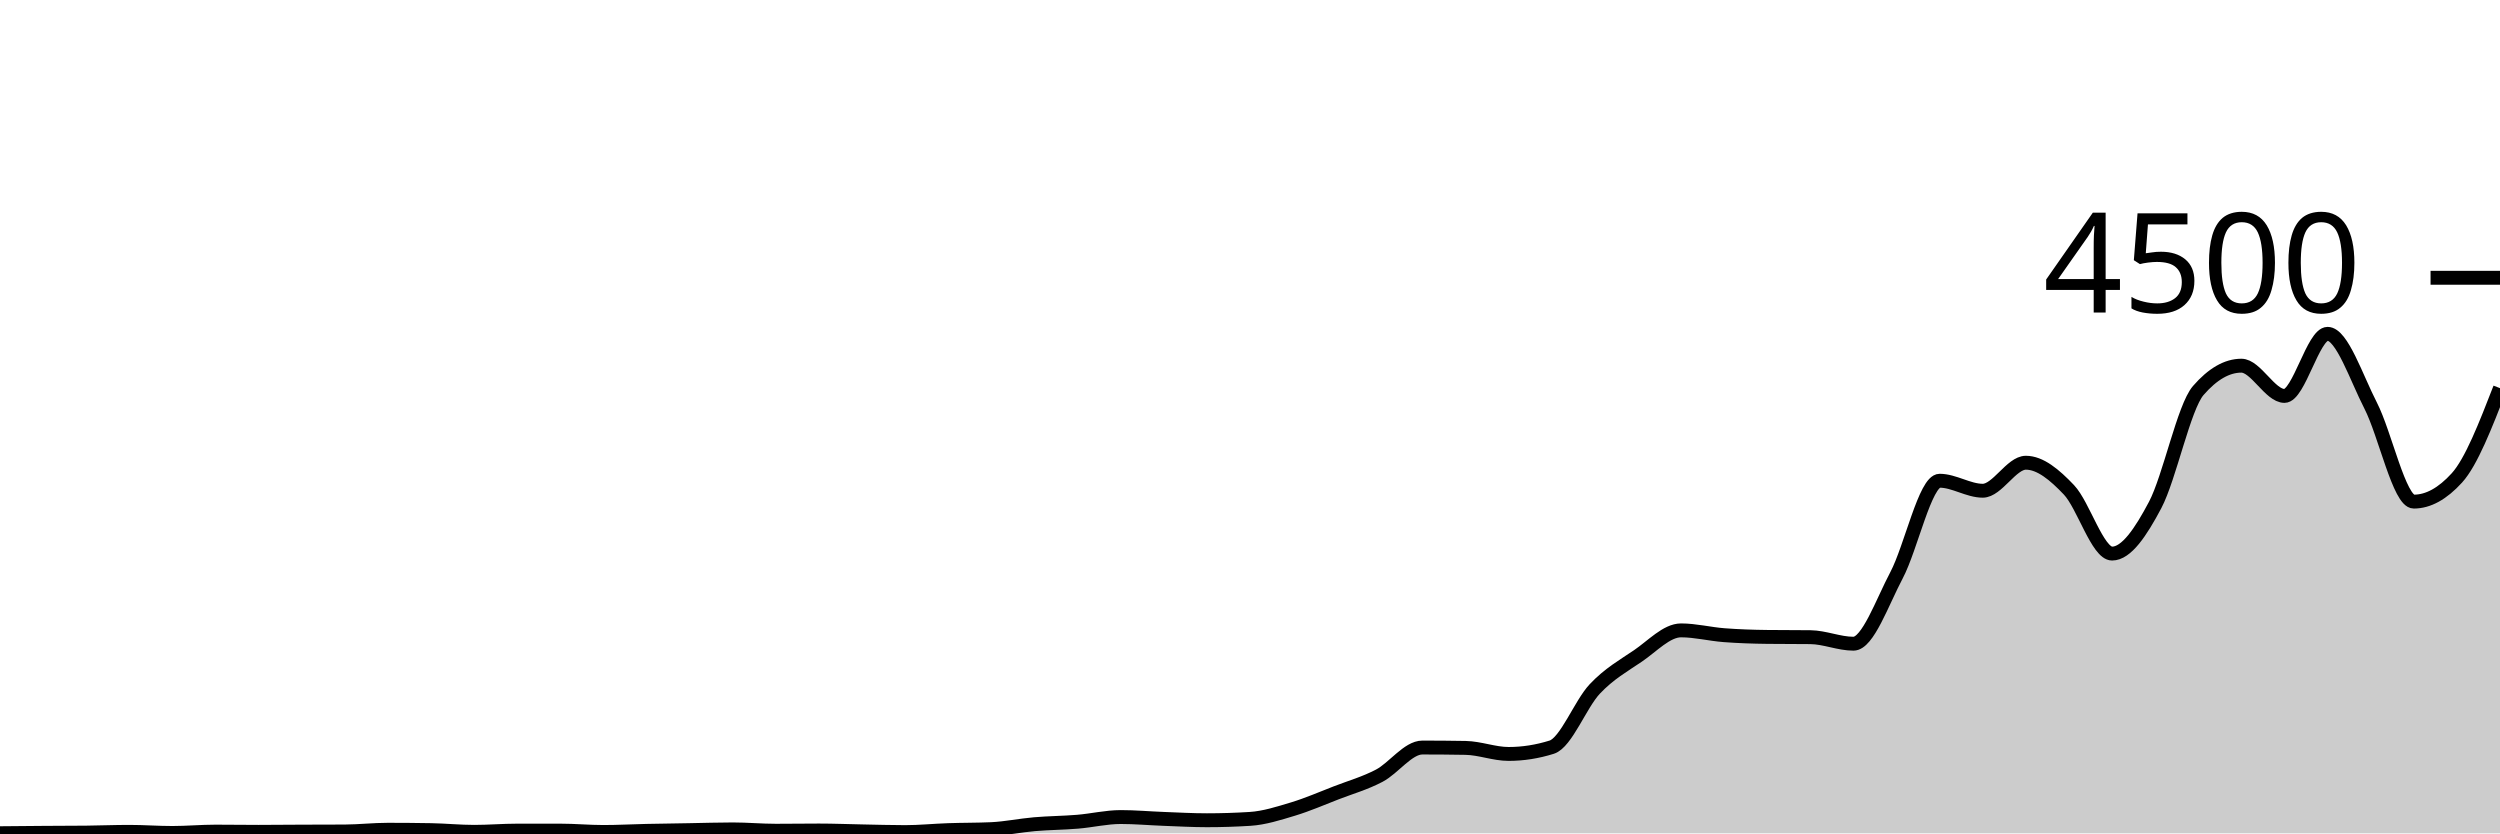
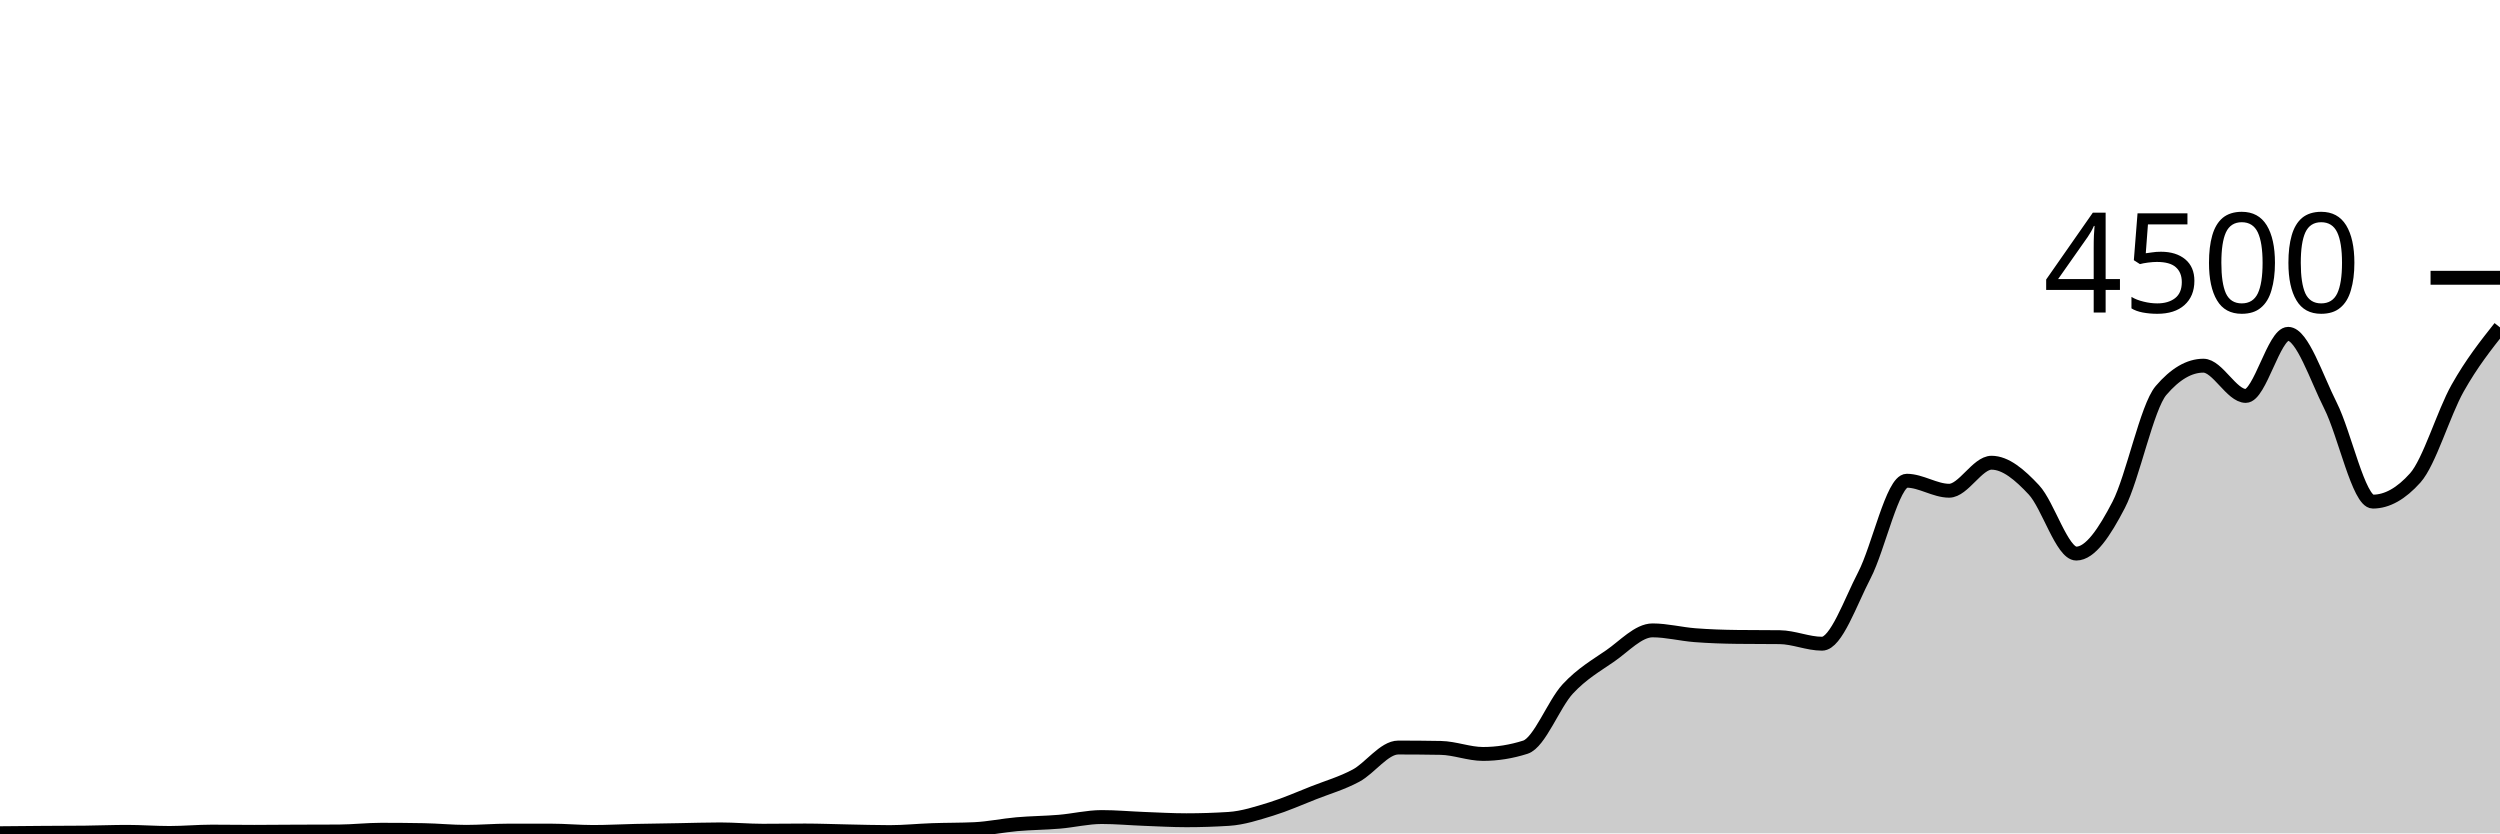
<svg xmlns="http://www.w3.org/2000/svg" viewBox="0 0 180 60">
  <g transform="translate(0,20)">
-     <path class="area" fill="rgba(0, 0, 0, 0.2)" d="M0,39.991C1.034,39.981,2.069,39.972,3.103,39.964C4.138,39.957,5.172,39.959,6.207,39.947C7.241,39.935,8.276,39.893,9.31,39.893C10.345,39.893,11.379,39.973,12.414,39.973C13.448,39.973,14.483,39.876,15.517,39.876C16.552,39.876,17.586,39.893,18.621,39.893C19.655,39.893,20.69,39.88,21.724,39.876C22.759,39.871,23.793,39.873,24.828,39.867C25.862,39.861,26.897,39.742,27.931,39.742C28.966,39.742,30,39.751,31.034,39.769C32.069,39.787,33.103,39.893,34.138,39.893C35.172,39.893,36.207,39.804,37.241,39.804C38.276,39.804,39.31,39.804,40.345,39.804C41.379,39.804,42.414,39.902,43.448,39.902C44.483,39.902,45.517,39.844,46.552,39.822C47.586,39.8,48.621,39.787,49.655,39.769C50.69,39.751,51.724,39.716,52.759,39.716C53.793,39.716,54.828,39.813,55.862,39.813C56.897,39.813,57.931,39.796,58.966,39.796C60,39.796,61.034,39.839,62.069,39.858C63.103,39.877,64.138,39.911,65.172,39.911C66.207,39.911,67.241,39.804,68.276,39.769C69.31,39.733,70.345,39.745,71.379,39.698C72.414,39.65,73.448,39.431,74.483,39.342C75.517,39.253,76.552,39.25,77.586,39.164C78.621,39.079,79.655,38.827,80.69,38.827C81.724,38.827,82.759,38.921,83.793,38.96C84.828,38.999,85.862,39.058,86.897,39.058C87.931,39.058,88.966,39.025,90,38.96C91.034,38.895,92.069,38.561,93.103,38.249C94.138,37.936,95.172,37.484,96.207,37.084C97.241,36.684,98.276,36.393,99.31,35.849C100.345,35.305,101.379,33.822,102.414,33.822C103.448,33.822,104.483,33.831,105.517,33.849C106.552,33.867,107.586,34.284,108.621,34.284C109.655,34.284,110.69,34.121,111.724,33.796C112.759,33.47,113.793,30.695,114.828,29.6C115.862,28.505,116.897,27.929,117.931,27.227C118.966,26.524,120,25.387,121.034,25.387C122.069,25.387,123.103,25.655,124.138,25.733C125.172,25.812,126.207,25.846,127.241,25.858C128.276,25.87,129.31,25.864,130.345,25.876C131.379,25.887,132.414,26.347,133.448,26.347C134.483,26.347,135.517,23.369,136.552,21.413C137.586,19.458,138.621,14.613,139.655,14.613C140.69,14.613,141.724,15.333,142.759,15.333C143.793,15.333,144.828,13.316,145.862,13.316C146.897,13.316,147.931,14.181,148.966,15.271C150,16.361,151.034,19.858,152.069,19.858C153.103,19.858,154.138,18.313,155.172,16.356C156.207,14.399,157.241,9.307,158.276,8.116C159.31,6.924,160.345,6.329,161.379,6.329C162.414,6.329,163.448,8.507,164.483,8.507C165.517,8.507,166.552,4.036,167.586,4.036C168.621,4.036,169.655,7.196,170.69,9.209C171.724,11.222,172.759,16.116,173.793,16.116C174.828,16.116,175.862,15.547,176.897,14.409C177.931,13.271,178.966,10.609,180,7.947L180,40C178.966,40,177.931,40,176.897,40C175.862,40,174.828,40,173.793,40C172.759,40,171.724,40,170.69,40C169.655,40,168.621,40,167.586,40C166.552,40,165.517,40,164.483,40C163.448,40,162.414,40,161.379,40C160.345,40,159.31,40,158.276,40C157.241,40,156.207,40,155.172,40C154.138,40,153.103,40,152.069,40C151.034,40,150,40,148.966,40C147.931,40,146.897,40,145.862,40C144.828,40,143.793,40,142.759,40C141.724,40,140.69,40,139.655,40C138.621,40,137.586,40,136.552,40C135.517,40,134.483,40,133.448,40C132.414,40,131.379,40,130.345,40C129.31,40,128.276,40,127.241,40C126.207,40,125.172,40,124.138,40C123.103,40,122.069,40,121.034,40C120,40,118.966,40,117.931,40C116.897,40,115.862,40,114.828,40C113.793,40,112.759,40,111.724,40C110.69,40,109.655,40,108.621,40C107.586,40,106.552,40,105.517,40C104.483,40,103.448,40,102.414,40C101.379,40,100.345,40,99.31,40C98.276,40,97.241,40,96.207,40C95.172,40,94.138,40,93.103,40C92.069,40,91.034,40,90,40C88.966,40,87.931,40,86.897,40C85.862,40,84.828,40,83.793,40C82.759,40,81.724,40,80.69,40C79.655,40,78.621,40,77.586,40C76.552,40,75.517,40,74.483,40C73.448,40,72.414,40,71.379,40C70.345,40,69.31,40,68.276,40C67.241,40,66.207,40,65.172,40C64.138,40,63.103,40,62.069,40C61.034,40,60,40,58.966,40C57.931,40,56.897,40,55.862,40C54.828,40,53.793,40,52.759,40C51.724,40,50.69,40,49.655,40C48.621,40,47.586,40,46.552,40C45.517,40,44.483,40,43.448,40C42.414,40,41.379,40,40.345,40C39.31,40,38.276,40,37.241,40C36.207,40,35.172,40,34.138,40C33.103,40,32.069,40,31.034,40C30,40,28.966,40,27.931,40C26.897,40,25.862,40,24.828,40C23.793,40,22.759,40,21.724,40C20.69,40,19.655,40,18.621,40C17.586,40,16.552,40,15.517,40C14.483,40,13.448,40,12.414,40C11.379,40,10.345,40,9.31,40C8.276,40,7.241,40,6.207,40C5.172,40,4.138,40,3.103,40C2.069,40,1.034,40,0,40Z" />
-     <path class="line" stroke="black" fill="none" d="M0,39.991C1.034,39.981,2.069,39.972,3.103,39.964C4.138,39.957,5.172,39.959,6.207,39.947C7.241,39.935,8.276,39.893,9.31,39.893C10.345,39.893,11.379,39.973,12.414,39.973C13.448,39.973,14.483,39.876,15.517,39.876C16.552,39.876,17.586,39.893,18.621,39.893C19.655,39.893,20.69,39.88,21.724,39.876C22.759,39.871,23.793,39.873,24.828,39.867C25.862,39.861,26.897,39.742,27.931,39.742C28.966,39.742,30,39.751,31.034,39.769C32.069,39.787,33.103,39.893,34.138,39.893C35.172,39.893,36.207,39.804,37.241,39.804C38.276,39.804,39.31,39.804,40.345,39.804C41.379,39.804,42.414,39.902,43.448,39.902C44.483,39.902,45.517,39.844,46.552,39.822C47.586,39.8,48.621,39.787,49.655,39.769C50.69,39.751,51.724,39.716,52.759,39.716C53.793,39.716,54.828,39.813,55.862,39.813C56.897,39.813,57.931,39.796,58.966,39.796C60,39.796,61.034,39.839,62.069,39.858C63.103,39.877,64.138,39.911,65.172,39.911C66.207,39.911,67.241,39.804,68.276,39.769C69.31,39.733,70.345,39.745,71.379,39.698C72.414,39.65,73.448,39.431,74.483,39.342C75.517,39.253,76.552,39.25,77.586,39.164C78.621,39.079,79.655,38.827,80.69,38.827C81.724,38.827,82.759,38.921,83.793,38.96C84.828,38.999,85.862,39.058,86.897,39.058C87.931,39.058,88.966,39.025,90,38.96C91.034,38.895,92.069,38.561,93.103,38.249C94.138,37.936,95.172,37.484,96.207,37.084C97.241,36.684,98.276,36.393,99.31,35.849C100.345,35.305,101.379,33.822,102.414,33.822C103.448,33.822,104.483,33.831,105.517,33.849C106.552,33.867,107.586,34.284,108.621,34.284C109.655,34.284,110.69,34.121,111.724,33.796C112.759,33.47,113.793,30.695,114.828,29.6C115.862,28.505,116.897,27.929,117.931,27.227C118.966,26.524,120,25.387,121.034,25.387C122.069,25.387,123.103,25.655,124.138,25.733C125.172,25.812,126.207,25.846,127.241,25.858C128.276,25.87,129.31,25.864,130.345,25.876C131.379,25.887,132.414,26.347,133.448,26.347C134.483,26.347,135.517,23.369,136.552,21.413C137.586,19.458,138.621,14.613,139.655,14.613C140.69,14.613,141.724,15.333,142.759,15.333C143.793,15.333,144.828,13.316,145.862,13.316C146.897,13.316,147.931,14.181,148.966,15.271C150,16.361,151.034,19.858,152.069,19.858C153.103,19.858,154.138,18.313,155.172,16.356C156.207,14.399,157.241,9.307,158.276,8.116C159.31,6.924,160.345,6.329,161.379,6.329C162.414,6.329,163.448,8.507,164.483,8.507C165.517,8.507,166.552,4.036,167.586,4.036C168.621,4.036,169.655,7.196,170.69,9.209C171.724,11.222,172.759,16.116,173.793,16.116C174.828,16.116,175.862,15.547,176.897,14.409C177.931,13.271,178.966,10.609,180,7.947" />
+     <path class="area" fill="rgba(0, 0, 0, 0.2)" d="M0,39.991C1.017,39.981,2.034,39.972,3.051,39.964C4.068,39.957,5.085,39.959,6.102,39.947C7.119,39.935,8.136,39.893,9.153,39.893C10.169,39.893,11.186,39.973,12.203,39.973C13.22,39.973,14.237,39.876,15.254,39.876C16.271,39.876,17.288,39.893,18.305,39.893C19.322,39.893,20.339,39.88,21.356,39.876C22.373,39.871,23.39,39.873,24.407,39.867C25.424,39.861,26.441,39.742,27.458,39.742C28.475,39.742,29.492,39.751,30.508,39.769C31.525,39.787,32.542,39.893,33.559,39.893C34.576,39.893,35.593,39.804,36.61,39.804C37.627,39.804,38.644,39.804,39.661,39.804C40.678,39.804,41.695,39.902,42.712,39.902C43.729,39.902,44.746,39.844,45.763,39.822C46.78,39.8,47.797,39.787,48.814,39.769C49.831,39.751,50.847,39.716,51.864,39.716C52.881,39.716,53.898,39.813,54.915,39.813C55.932,39.813,56.949,39.796,57.966,39.796C58.983,39.796,60,39.839,61.017,39.858C62.034,39.877,63.051,39.911,64.068,39.911C65.085,39.911,66.102,39.804,67.119,39.769C68.136,39.733,69.153,39.745,70.169,39.698C71.186,39.65,72.203,39.431,73.22,39.342C74.237,39.253,75.254,39.25,76.271,39.164C77.288,39.079,78.305,38.827,79.322,38.827C80.339,38.827,81.356,38.921,82.373,38.96C83.39,38.999,84.407,39.058,85.424,39.058C86.441,39.058,87.458,39.025,88.475,38.96C89.492,38.895,90.508,38.561,91.525,38.249C92.542,37.936,93.559,37.484,94.576,37.084C95.593,36.684,96.61,36.393,97.627,35.849C98.644,35.305,99.661,33.822,100.678,33.822C101.695,33.822,102.712,33.831,103.729,33.849C104.746,33.867,105.763,34.284,106.78,34.284C107.797,34.284,108.814,34.121,109.831,33.796C110.847,33.47,111.864,30.695,112.881,29.6C113.898,28.505,114.915,27.929,115.932,27.227C116.949,26.524,117.966,25.387,118.983,25.387C120,25.387,121.017,25.655,122.034,25.733C123.051,25.812,124.068,25.846,125.085,25.858C126.102,25.87,127.119,25.864,128.136,25.876C129.153,25.887,130.169,26.347,131.186,26.347C132.203,26.347,133.22,23.369,134.237,21.413C135.254,19.458,136.271,14.613,137.288,14.613C138.305,14.613,139.322,15.333,140.339,15.333C141.356,15.333,142.373,13.316,143.39,13.316C144.407,13.316,145.424,14.181,146.441,15.271C147.458,16.361,148.475,19.858,149.492,19.858C150.508,19.858,151.525,18.313,152.542,16.356C153.559,14.399,154.576,9.307,155.593,8.116C156.61,6.924,157.627,6.329,158.644,6.329C159.661,6.329,160.678,8.507,161.695,8.507C162.712,8.507,163.729,4.036,164.746,4.036C165.763,4.036,166.78,7.196,167.797,9.209C168.814,11.222,169.831,16.116,170.847,16.116C171.864,16.116,172.881,15.547,173.898,14.409C174.915,13.271,175.932,9.753,176.949,7.947C177.966,6.141,178.983,4.857,180,3.573L180,40C178.983,40,177.966,40,176.949,40C175.932,40,174.915,40,173.898,40C172.881,40,171.864,40,170.847,40C169.831,40,168.814,40,167.797,40C166.78,40,165.763,40,164.746,40C163.729,40,162.712,40,161.695,40C160.678,40,159.661,40,158.644,40C157.627,40,156.61,40,155.593,40C154.576,40,153.559,40,152.542,40C151.525,40,150.508,40,149.492,40C148.475,40,147.458,40,146.441,40C145.424,40,144.407,40,143.39,40C142.373,40,141.356,40,140.339,40C139.322,40,138.305,40,137.288,40C136.271,40,135.254,40,134.237,40C133.22,40,132.203,40,131.186,40C130.169,40,129.153,40,128.136,40C127.119,40,126.102,40,125.085,40C124.068,40,123.051,40,122.034,40C121.017,40,120,40,118.983,40C117.966,40,116.949,40,115.932,40C114.915,40,113.898,40,112.881,40C111.864,40,110.847,40,109.831,40C108.814,40,107.797,40,106.78,40C105.763,40,104.746,40,103.729,40C102.712,40,101.695,40,100.678,40C99.661,40,98.644,40,97.627,40C96.61,40,95.593,40,94.576,40C93.559,40,92.542,40,91.525,40C90.508,40,89.492,40,88.475,40C87.458,40,86.441,40,85.424,40C84.407,40,83.39,40,82.373,40C81.356,40,80.339,40,79.322,40C78.305,40,77.288,40,76.271,40C75.254,40,74.237,40,73.22,40C72.203,40,71.186,40,70.169,40C69.153,40,68.136,40,67.119,40C66.102,40,65.085,40,64.068,40C63.051,40,62.034,40,61.017,40C60,40,58.983,40,57.966,40C56.949,40,55.932,40,54.915,40C53.898,40,52.881,40,51.864,40C50.847,40,49.831,40,48.814,40C47.797,40,46.78,40,45.763,40C44.746,40,43.729,40,42.712,40C41.695,40,40.678,40,39.661,40C38.644,40,37.627,40,36.61,40C35.593,40,34.576,40,33.559,40C32.542,40,31.525,40,30.508,40C29.492,40,28.475,40,27.458,40C26.441,40,25.424,40,24.407,40C23.39,40,22.373,40,21.356,40C20.339,40,19.322,40,18.305,40C17.288,40,16.271,40,15.254,40C14.237,40,13.22,40,12.203,40C11.186,40,10.169,40,9.153,40C8.136,40,7.119,40,6.102,40C5.085,40,4.068,40,3.051,40C2.034,40,1.017,40,0,40Z" />
+     <path class="line" stroke="black" fill="none" d="M0,39.991C1.017,39.981,2.034,39.972,3.051,39.964C4.068,39.957,5.085,39.959,6.102,39.947C7.119,39.935,8.136,39.893,9.153,39.893C10.169,39.893,11.186,39.973,12.203,39.973C13.22,39.973,14.237,39.876,15.254,39.876C16.271,39.876,17.288,39.893,18.305,39.893C19.322,39.893,20.339,39.88,21.356,39.876C22.373,39.871,23.39,39.873,24.407,39.867C25.424,39.861,26.441,39.742,27.458,39.742C28.475,39.742,29.492,39.751,30.508,39.769C31.525,39.787,32.542,39.893,33.559,39.893C34.576,39.893,35.593,39.804,36.61,39.804C37.627,39.804,38.644,39.804,39.661,39.804C40.678,39.804,41.695,39.902,42.712,39.902C43.729,39.902,44.746,39.844,45.763,39.822C46.78,39.8,47.797,39.787,48.814,39.769C49.831,39.751,50.847,39.716,51.864,39.716C52.881,39.716,53.898,39.813,54.915,39.813C55.932,39.813,56.949,39.796,57.966,39.796C58.983,39.796,60,39.839,61.017,39.858C62.034,39.877,63.051,39.911,64.068,39.911C65.085,39.911,66.102,39.804,67.119,39.769C68.136,39.733,69.153,39.745,70.169,39.698C71.186,39.65,72.203,39.431,73.22,39.342C74.237,39.253,75.254,39.25,76.271,39.164C77.288,39.079,78.305,38.827,79.322,38.827C80.339,38.827,81.356,38.921,82.373,38.96C83.39,38.999,84.407,39.058,85.424,39.058C86.441,39.058,87.458,39.025,88.475,38.96C89.492,38.895,90.508,38.561,91.525,38.249C92.542,37.936,93.559,37.484,94.576,37.084C95.593,36.684,96.61,36.393,97.627,35.849C98.644,35.305,99.661,33.822,100.678,33.822C101.695,33.822,102.712,33.831,103.729,33.849C104.746,33.867,105.763,34.284,106.78,34.284C107.797,34.284,108.814,34.121,109.831,33.796C110.847,33.47,111.864,30.695,112.881,29.6C113.898,28.505,114.915,27.929,115.932,27.227C116.949,26.524,117.966,25.387,118.983,25.387C120,25.387,121.017,25.655,122.034,25.733C123.051,25.812,124.068,25.846,125.085,25.858C126.102,25.87,127.119,25.864,128.136,25.876C129.153,25.887,130.169,26.347,131.186,26.347C132.203,26.347,133.22,23.369,134.237,21.413C135.254,19.458,136.271,14.613,137.288,14.613C138.305,14.613,139.322,15.333,140.339,15.333C141.356,15.333,142.373,13.316,143.39,13.316C144.407,13.316,145.424,14.181,146.441,15.271C147.458,16.361,148.475,19.858,149.492,19.858C150.508,19.858,151.525,18.313,152.542,16.356C153.559,14.399,154.576,9.307,155.593,8.116C156.61,6.924,157.627,6.329,158.644,6.329C159.661,6.329,160.678,8.507,161.695,8.507C162.712,8.507,163.729,4.036,164.746,4.036C165.763,4.036,166.78,7.196,167.797,9.209C168.814,11.222,169.831,16.116,170.847,16.116C171.864,16.116,172.881,15.547,173.898,14.409C174.915,13.271,175.932,9.753,176.949,7.947C177.966,6.141,178.983,4.857,180,3.573" />
    <path class="axis-ceiling" stroke-width="1" stroke="black" fill="none" d="M175,0L180,0" />
    <text class="axis-ceiling-label" font-family="sans-serif" text-anchor="end" font-size="10px" x="170" y="2.5">4500</text>
  </g>
</svg>
